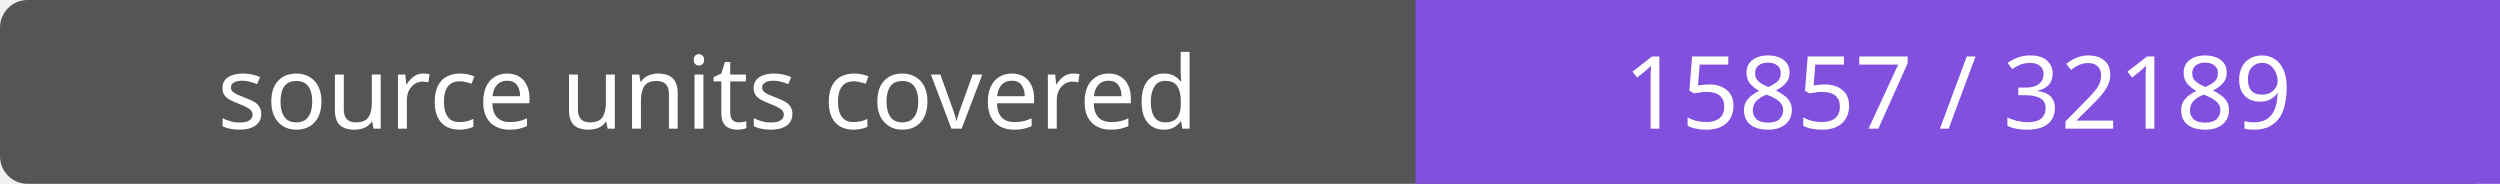
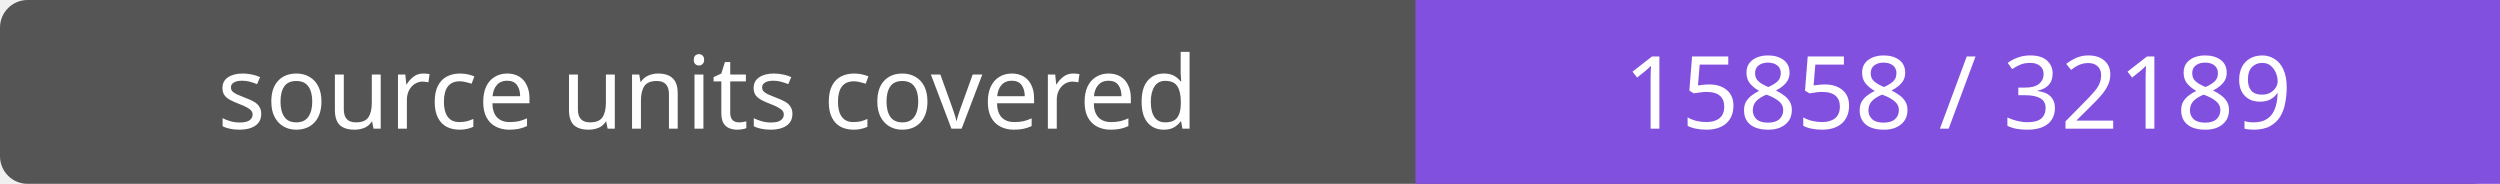
- <svg xmlns="http://www.w3.org/2000/svg" width="272" height="20" role="img" aria-label="source units covered: 15857 / 32189">
+ <svg xmlns="http://www.w3.org/2000/svg" width="272" height="20" role="img" aria-label="source units covered: 15858 / 32189">
  <rect width="272" height="20" rx="3" fill="#555" />
  <path fill="#8250df" d="M154 0h118v20H154z" />
  <g fill="#fff" text-anchor="middle" font-family="Verdana,sans-serif" font-size="11">
    <text x="77.0" y="14">source units covered</text>
-     <text x="213.0" y="14">15857 / 32189</text>
+     <text x="213.0" y="14">15858 / 32189</text>
  </g>
</svg>
